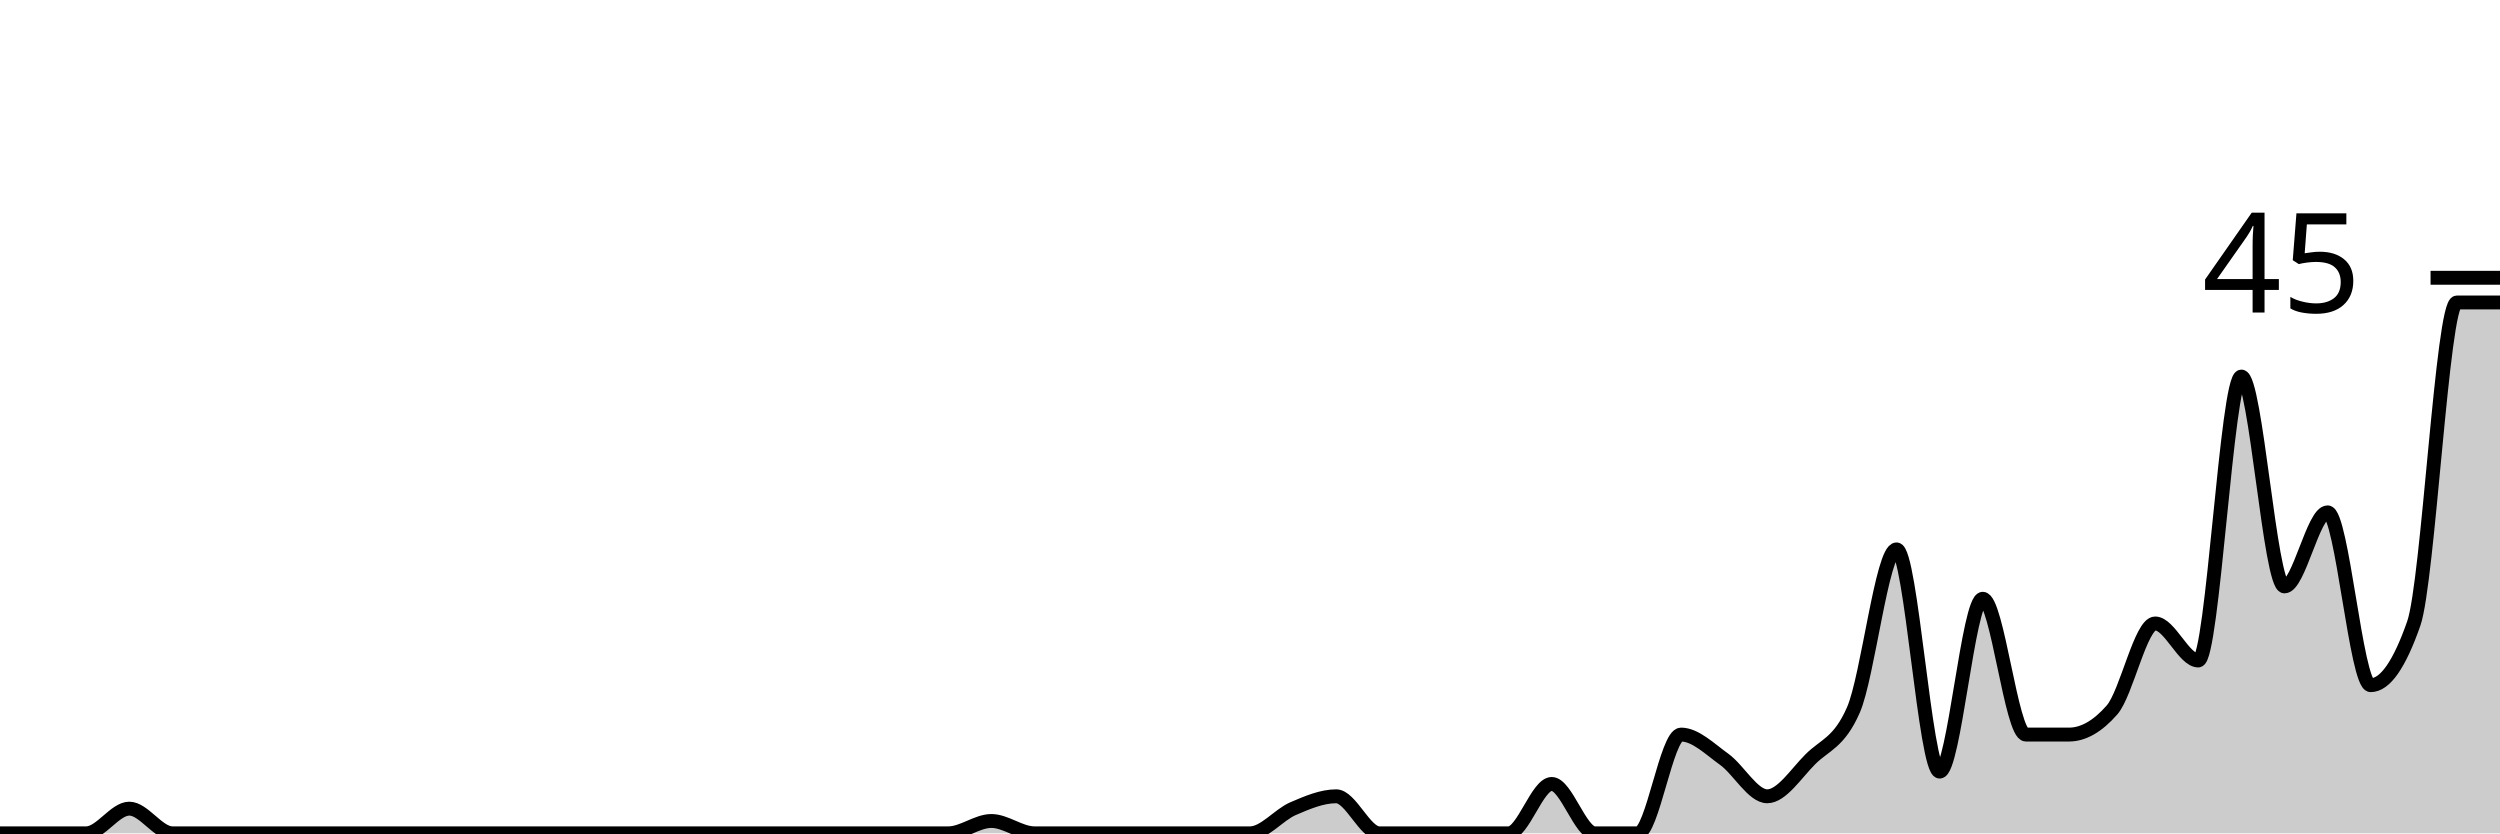
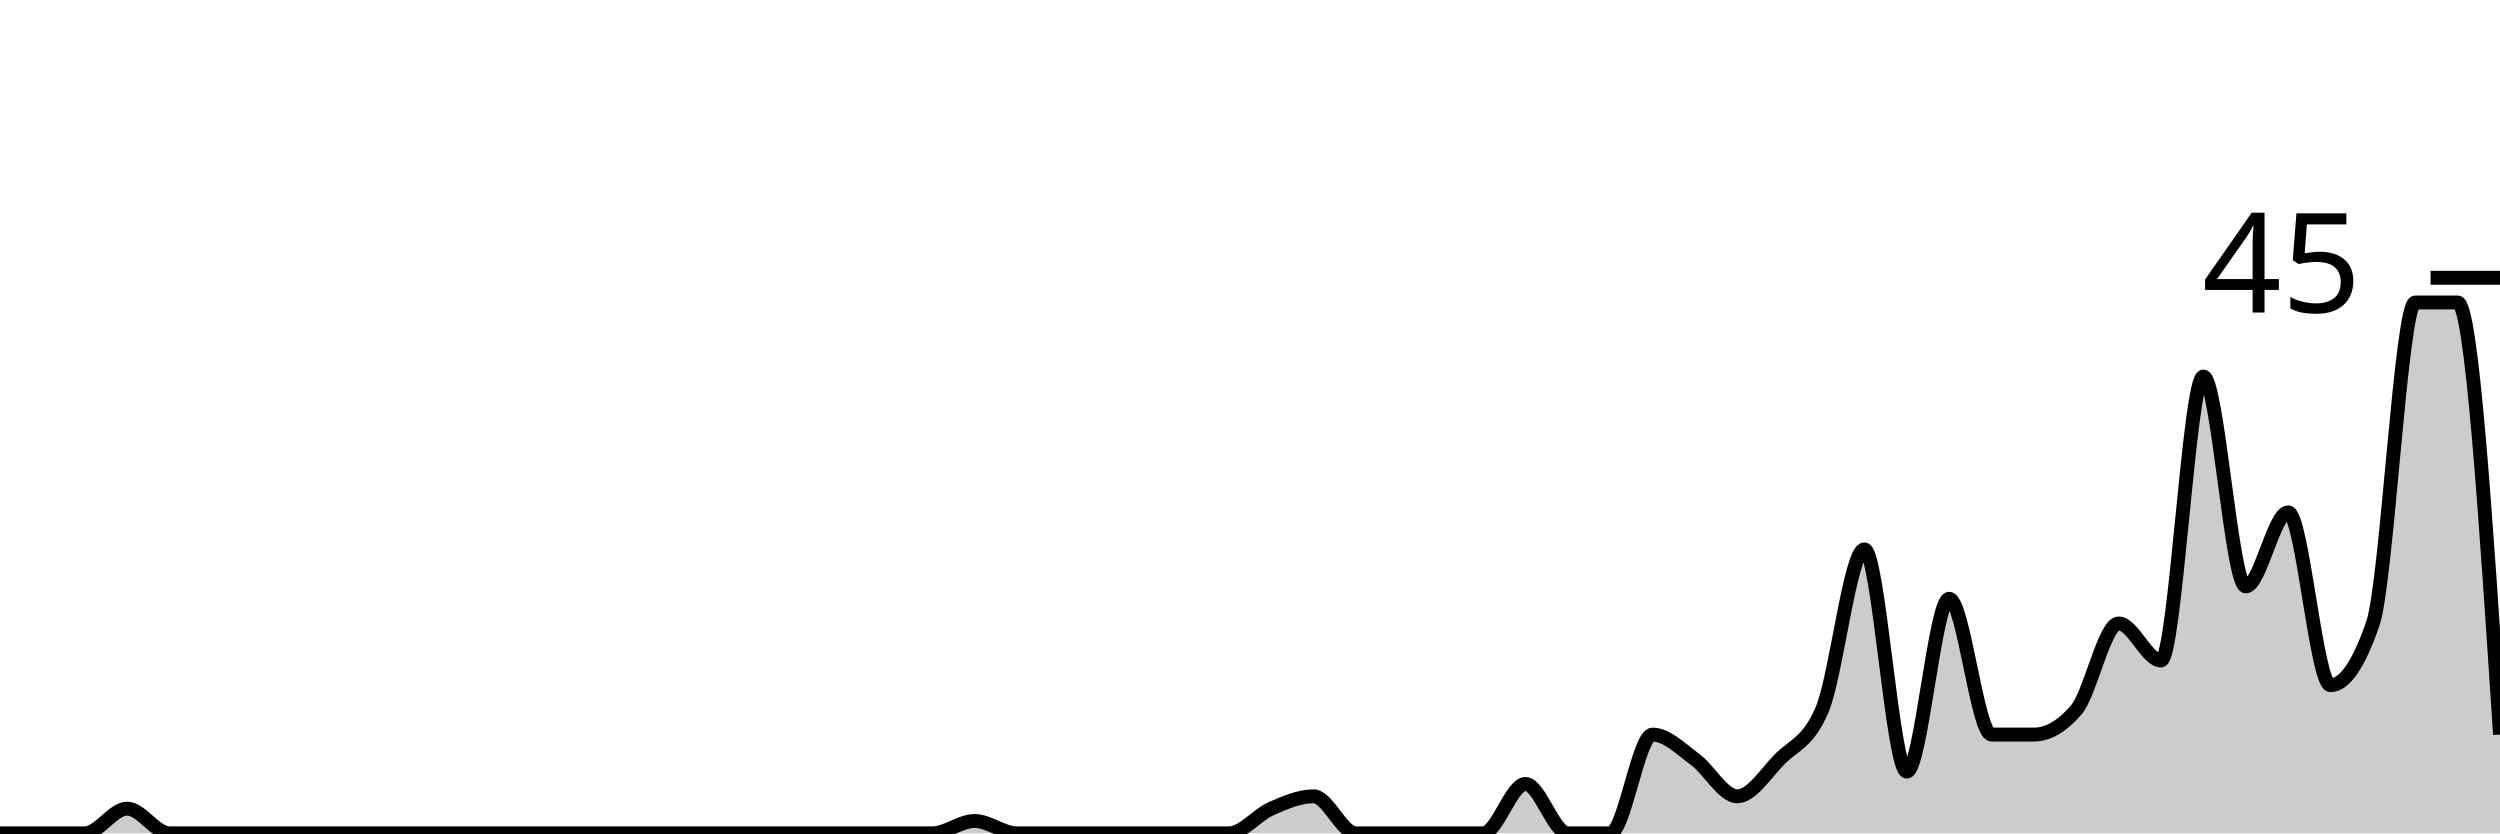
<svg xmlns="http://www.w3.org/2000/svg" viewBox="0 0 180 60">
  <g transform="translate(0,20)">
-     <path class="area" fill="rgba(0, 0, 0, 0.2)" d="M0,40C1.034,40,2.069,40,3.103,40C4.138,40,5.172,40,6.207,40C7.241,40,8.276,38.222,9.31,38.222C10.345,38.222,11.379,40,12.414,40C13.448,40,14.483,40,15.517,40C16.552,40,17.586,40,18.621,40C19.655,40,20.69,40,21.724,40C22.759,40,23.793,40,24.828,40C25.862,40,26.897,40,27.931,40C28.966,40,30,40,31.034,40C32.069,40,33.103,40,34.138,40C35.172,40,36.207,40,37.241,40C38.276,40,39.31,40,40.345,40C41.379,40,42.414,40,43.448,40C44.483,40,45.517,40,46.552,40C47.586,40,48.621,40,49.655,40C50.69,40,51.724,40,52.759,40C53.793,40,54.828,40,55.862,40C56.897,40,57.931,40,58.966,40C60,40,61.034,40,62.069,40C63.103,40,64.138,40,65.172,40C66.207,40,67.241,40,68.276,40C69.31,40,70.345,39.111,71.379,39.111C72.414,39.111,73.448,40,74.483,40C75.517,40,76.552,40,77.586,40C78.621,40,79.655,40,80.69,40C81.724,40,82.759,40,83.793,40C84.828,40,85.862,40,86.897,40C87.931,40,88.966,40,90,40C91.034,40,92.069,38.667,93.103,38.222C94.138,37.778,95.172,37.333,96.207,37.333C97.241,37.333,98.276,40,99.31,40C100.345,40,101.379,40,102.414,40C103.448,40,104.483,40,105.517,40C106.552,40,107.586,40,108.621,40C109.655,40,110.69,36.444,111.724,36.444C112.759,36.444,113.793,40,114.828,40C115.862,40,116.897,40,117.931,40C118.966,40,120,32.889,121.034,32.889C122.069,32.889,123.103,33.926,124.138,34.667C125.172,35.407,126.207,37.333,127.241,37.333C128.276,37.333,129.31,35.704,130.345,34.667C131.379,33.63,132.414,33.481,133.448,31.111C134.483,28.741,135.517,19.556,136.552,19.556C137.586,19.556,138.621,35.556,139.655,35.556C140.69,35.556,141.724,23.111,142.759,23.111C143.793,23.111,144.828,32.889,145.862,32.889C146.897,32.889,147.931,32.889,148.966,32.889C150,32.889,151.034,32.296,152.069,31.111C153.103,29.926,154.138,24.889,155.172,24.889C156.207,24.889,157.241,27.556,158.276,27.556C159.31,27.556,160.345,7.111,161.379,7.111C162.414,7.111,163.448,22.222,164.483,22.222C165.517,22.222,166.552,16.889,167.586,16.889C168.621,16.889,169.655,29.333,170.69,29.333C171.724,29.333,172.759,27.852,173.793,24.889C174.828,21.926,175.862,1.778,176.897,1.778C177.931,1.778,178.966,1.778,180,1.778L180,40C178.966,40,177.931,40,176.897,40C175.862,40,174.828,40,173.793,40C172.759,40,171.724,40,170.69,40C169.655,40,168.621,40,167.586,40C166.552,40,165.517,40,164.483,40C163.448,40,162.414,40,161.379,40C160.345,40,159.31,40,158.276,40C157.241,40,156.207,40,155.172,40C154.138,40,153.103,40,152.069,40C151.034,40,150,40,148.966,40C147.931,40,146.897,40,145.862,40C144.828,40,143.793,40,142.759,40C141.724,40,140.69,40,139.655,40C138.621,40,137.586,40,136.552,40C135.517,40,134.483,40,133.448,40C132.414,40,131.379,40,130.345,40C129.31,40,128.276,40,127.241,40C126.207,40,125.172,40,124.138,40C123.103,40,122.069,40,121.034,40C120,40,118.966,40,117.931,40C116.897,40,115.862,40,114.828,40C113.793,40,112.759,40,111.724,40C110.69,40,109.655,40,108.621,40C107.586,40,106.552,40,105.517,40C104.483,40,103.448,40,102.414,40C101.379,40,100.345,40,99.31,40C98.276,40,97.241,40,96.207,40C95.172,40,94.138,40,93.103,40C92.069,40,91.034,40,90,40C88.966,40,87.931,40,86.897,40C85.862,40,84.828,40,83.793,40C82.759,40,81.724,40,80.69,40C79.655,40,78.621,40,77.586,40C76.552,40,75.517,40,74.483,40C73.448,40,72.414,40,71.379,40C70.345,40,69.31,40,68.276,40C67.241,40,66.207,40,65.172,40C64.138,40,63.103,40,62.069,40C61.034,40,60,40,58.966,40C57.931,40,56.897,40,55.862,40C54.828,40,53.793,40,52.759,40C51.724,40,50.69,40,49.655,40C48.621,40,47.586,40,46.552,40C45.517,40,44.483,40,43.448,40C42.414,40,41.379,40,40.345,40C39.31,40,38.276,40,37.241,40C36.207,40,35.172,40,34.138,40C33.103,40,32.069,40,31.034,40C30,40,28.966,40,27.931,40C26.897,40,25.862,40,24.828,40C23.793,40,22.759,40,21.724,40C20.69,40,19.655,40,18.621,40C17.586,40,16.552,40,15.517,40C14.483,40,13.448,40,12.414,40C11.379,40,10.345,40,9.31,40C8.276,40,7.241,40,6.207,40C5.172,40,4.138,40,3.103,40C2.069,40,1.034,40,0,40Z" />
-     <path class="line" stroke="black" fill="none" d="M0,40C1.034,40,2.069,40,3.103,40C4.138,40,5.172,40,6.207,40C7.241,40,8.276,38.222,9.31,38.222C10.345,38.222,11.379,40,12.414,40C13.448,40,14.483,40,15.517,40C16.552,40,17.586,40,18.621,40C19.655,40,20.69,40,21.724,40C22.759,40,23.793,40,24.828,40C25.862,40,26.897,40,27.931,40C28.966,40,30,40,31.034,40C32.069,40,33.103,40,34.138,40C35.172,40,36.207,40,37.241,40C38.276,40,39.31,40,40.345,40C41.379,40,42.414,40,43.448,40C44.483,40,45.517,40,46.552,40C47.586,40,48.621,40,49.655,40C50.69,40,51.724,40,52.759,40C53.793,40,54.828,40,55.862,40C56.897,40,57.931,40,58.966,40C60,40,61.034,40,62.069,40C63.103,40,64.138,40,65.172,40C66.207,40,67.241,40,68.276,40C69.31,40,70.345,39.111,71.379,39.111C72.414,39.111,73.448,40,74.483,40C75.517,40,76.552,40,77.586,40C78.621,40,79.655,40,80.69,40C81.724,40,82.759,40,83.793,40C84.828,40,85.862,40,86.897,40C87.931,40,88.966,40,90,40C91.034,40,92.069,38.667,93.103,38.222C94.138,37.778,95.172,37.333,96.207,37.333C97.241,37.333,98.276,40,99.31,40C100.345,40,101.379,40,102.414,40C103.448,40,104.483,40,105.517,40C106.552,40,107.586,40,108.621,40C109.655,40,110.69,36.444,111.724,36.444C112.759,36.444,113.793,40,114.828,40C115.862,40,116.897,40,117.931,40C118.966,40,120,32.889,121.034,32.889C122.069,32.889,123.103,33.926,124.138,34.667C125.172,35.407,126.207,37.333,127.241,37.333C128.276,37.333,129.31,35.704,130.345,34.667C131.379,33.63,132.414,33.481,133.448,31.111C134.483,28.741,135.517,19.556,136.552,19.556C137.586,19.556,138.621,35.556,139.655,35.556C140.69,35.556,141.724,23.111,142.759,23.111C143.793,23.111,144.828,32.889,145.862,32.889C146.897,32.889,147.931,32.889,148.966,32.889C150,32.889,151.034,32.296,152.069,31.111C153.103,29.926,154.138,24.889,155.172,24.889C156.207,24.889,157.241,27.556,158.276,27.556C159.31,27.556,160.345,7.111,161.379,7.111C162.414,7.111,163.448,22.222,164.483,22.222C165.517,22.222,166.552,16.889,167.586,16.889C168.621,16.889,169.655,29.333,170.69,29.333C171.724,29.333,172.759,27.852,173.793,24.889C174.828,21.926,175.862,1.778,176.897,1.778C177.931,1.778,178.966,1.778,180,1.778" />
+     <path class="area" fill="rgba(0, 0, 0, 0.2)" d="M0,40C1.017,40,2.034,40,3.051,40C4.068,40,5.085,40,6.102,40C7.119,40,8.136,38.222,9.153,38.222C10.169,38.222,11.186,40,12.203,40C13.22,40,14.237,40,15.254,40C16.271,40,17.288,40,18.305,40C19.322,40,20.339,40,21.356,40C22.373,40,23.39,40,24.407,40C25.424,40,26.441,40,27.458,40C28.475,40,29.492,40,30.508,40C31.525,40,32.542,40,33.559,40C34.576,40,35.593,40,36.61,40C37.627,40,38.644,40,39.661,40C40.678,40,41.695,40,42.712,40C43.729,40,44.746,40,45.763,40C46.78,40,47.797,40,48.814,40C49.831,40,50.847,40,51.864,40C52.881,40,53.898,40,54.915,40C55.932,40,56.949,40,57.966,40C58.983,40,60,40,61.017,40C62.034,40,63.051,40,64.068,40C65.085,40,66.102,40,67.119,40C68.136,40,69.153,39.111,70.169,39.111C71.186,39.111,72.203,40,73.22,40C74.237,40,75.254,40,76.271,40C77.288,40,78.305,40,79.322,40C80.339,40,81.356,40,82.373,40C83.39,40,84.407,40,85.424,40C86.441,40,87.458,40,88.475,40C89.492,40,90.508,38.667,91.525,38.222C92.542,37.778,93.559,37.333,94.576,37.333C95.593,37.333,96.61,40,97.627,40C98.644,40,99.661,40,100.678,40C101.695,40,102.712,40,103.729,40C104.746,40,105.763,40,106.78,40C107.797,40,108.814,36.444,109.831,36.444C110.847,36.444,111.864,40,112.881,40C113.898,40,114.915,40,115.932,40C116.949,40,117.966,32.889,118.983,32.889C120,32.889,121.017,33.926,122.034,34.667C123.051,35.407,124.068,37.333,125.085,37.333C126.102,37.333,127.119,35.704,128.136,34.667C129.153,33.63,130.169,33.481,131.186,31.111C132.203,28.741,133.22,19.556,134.237,19.556C135.254,19.556,136.271,35.556,137.288,35.556C138.305,35.556,139.322,23.111,140.339,23.111C141.356,23.111,142.373,32.889,143.39,32.889C144.407,32.889,145.424,32.889,146.441,32.889C147.458,32.889,148.475,32.296,149.492,31.111C150.508,29.926,151.525,24.889,152.542,24.889C153.559,24.889,154.576,27.556,155.593,27.556C156.61,27.556,157.627,7.111,158.644,7.111C159.661,7.111,160.678,22.222,161.695,22.222C162.712,22.222,163.729,16.889,164.746,16.889C165.763,16.889,166.78,29.333,167.797,29.333C168.814,29.333,169.831,27.852,170.847,24.889C171.864,21.926,172.881,1.778,173.898,1.778C174.915,1.778,175.932,1.778,176.949,1.778C177.966,1.778,178.983,17.333,180,32.889L180,40C178.983,40,177.966,40,176.949,40C175.932,40,174.915,40,173.898,40C172.881,40,171.864,40,170.847,40C169.831,40,168.814,40,167.797,40C166.78,40,165.763,40,164.746,40C163.729,40,162.712,40,161.695,40C160.678,40,159.661,40,158.644,40C157.627,40,156.61,40,155.593,40C154.576,40,153.559,40,152.542,40C151.525,40,150.508,40,149.492,40C148.475,40,147.458,40,146.441,40C145.424,40,144.407,40,143.39,40C142.373,40,141.356,40,140.339,40C139.322,40,138.305,40,137.288,40C136.271,40,135.254,40,134.237,40C133.22,40,132.203,40,131.186,40C130.169,40,129.153,40,128.136,40C127.119,40,126.102,40,125.085,40C124.068,40,123.051,40,122.034,40C121.017,40,120,40,118.983,40C117.966,40,116.949,40,115.932,40C114.915,40,113.898,40,112.881,40C111.864,40,110.847,40,109.831,40C108.814,40,107.797,40,106.78,40C105.763,40,104.746,40,103.729,40C102.712,40,101.695,40,100.678,40C99.661,40,98.644,40,97.627,40C96.61,40,95.593,40,94.576,40C93.559,40,92.542,40,91.525,40C90.508,40,89.492,40,88.475,40C87.458,40,86.441,40,85.424,40C84.407,40,83.39,40,82.373,40C81.356,40,80.339,40,79.322,40C78.305,40,77.288,40,76.271,40C75.254,40,74.237,40,73.22,40C72.203,40,71.186,40,70.169,40C69.153,40,68.136,40,67.119,40C66.102,40,65.085,40,64.068,40C63.051,40,62.034,40,61.017,40C60,40,58.983,40,57.966,40C56.949,40,55.932,40,54.915,40C53.898,40,52.881,40,51.864,40C50.847,40,49.831,40,48.814,40C47.797,40,46.78,40,45.763,40C44.746,40,43.729,40,42.712,40C41.695,40,40.678,40,39.661,40C38.644,40,37.627,40,36.61,40C35.593,40,34.576,40,33.559,40C32.542,40,31.525,40,30.508,40C29.492,40,28.475,40,27.458,40C26.441,40,25.424,40,24.407,40C23.39,40,22.373,40,21.356,40C20.339,40,19.322,40,18.305,40C17.288,40,16.271,40,15.254,40C14.237,40,13.22,40,12.203,40C11.186,40,10.169,40,9.153,40C8.136,40,7.119,40,6.102,40C5.085,40,4.068,40,3.051,40C2.034,40,1.017,40,0,40Z" />
+     <path class="line" stroke="black" fill="none" d="M0,40C1.017,40,2.034,40,3.051,40C4.068,40,5.085,40,6.102,40C7.119,40,8.136,38.222,9.153,38.222C10.169,38.222,11.186,40,12.203,40C13.22,40,14.237,40,15.254,40C16.271,40,17.288,40,18.305,40C19.322,40,20.339,40,21.356,40C22.373,40,23.39,40,24.407,40C25.424,40,26.441,40,27.458,40C28.475,40,29.492,40,30.508,40C31.525,40,32.542,40,33.559,40C34.576,40,35.593,40,36.61,40C37.627,40,38.644,40,39.661,40C40.678,40,41.695,40,42.712,40C43.729,40,44.746,40,45.763,40C46.78,40,47.797,40,48.814,40C49.831,40,50.847,40,51.864,40C52.881,40,53.898,40,54.915,40C55.932,40,56.949,40,57.966,40C58.983,40,60,40,61.017,40C62.034,40,63.051,40,64.068,40C65.085,40,66.102,40,67.119,40C68.136,40,69.153,39.111,70.169,39.111C71.186,39.111,72.203,40,73.22,40C74.237,40,75.254,40,76.271,40C77.288,40,78.305,40,79.322,40C80.339,40,81.356,40,82.373,40C83.39,40,84.407,40,85.424,40C86.441,40,87.458,40,88.475,40C89.492,40,90.508,38.667,91.525,38.222C92.542,37.778,93.559,37.333,94.576,37.333C95.593,37.333,96.61,40,97.627,40C98.644,40,99.661,40,100.678,40C101.695,40,102.712,40,103.729,40C104.746,40,105.763,40,106.78,40C107.797,40,108.814,36.444,109.831,36.444C110.847,36.444,111.864,40,112.881,40C113.898,40,114.915,40,115.932,40C116.949,40,117.966,32.889,118.983,32.889C120,32.889,121.017,33.926,122.034,34.667C123.051,35.407,124.068,37.333,125.085,37.333C126.102,37.333,127.119,35.704,128.136,34.667C129.153,33.63,130.169,33.481,131.186,31.111C132.203,28.741,133.22,19.556,134.237,19.556C135.254,19.556,136.271,35.556,137.288,35.556C138.305,35.556,139.322,23.111,140.339,23.111C141.356,23.111,142.373,32.889,143.39,32.889C144.407,32.889,145.424,32.889,146.441,32.889C147.458,32.889,148.475,32.296,149.492,31.111C150.508,29.926,151.525,24.889,152.542,24.889C153.559,24.889,154.576,27.556,155.593,27.556C156.61,27.556,157.627,7.111,158.644,7.111C159.661,7.111,160.678,22.222,161.695,22.222C162.712,22.222,163.729,16.889,164.746,16.889C165.763,16.889,166.78,29.333,167.797,29.333C168.814,29.333,169.831,27.852,170.847,24.889C171.864,21.926,172.881,1.778,173.898,1.778C174.915,1.778,175.932,1.778,176.949,1.778C177.966,1.778,178.983,17.333,180,32.889" />
    <path class="axis-ceiling" stroke-width="1" stroke="black" fill="none" d="M175,0L180,0" />
    <text class="axis-ceiling-label" font-family="sans-serif" text-anchor="end" font-size="10px" x="170" y="2.5">45</text>
  </g>
</svg>
